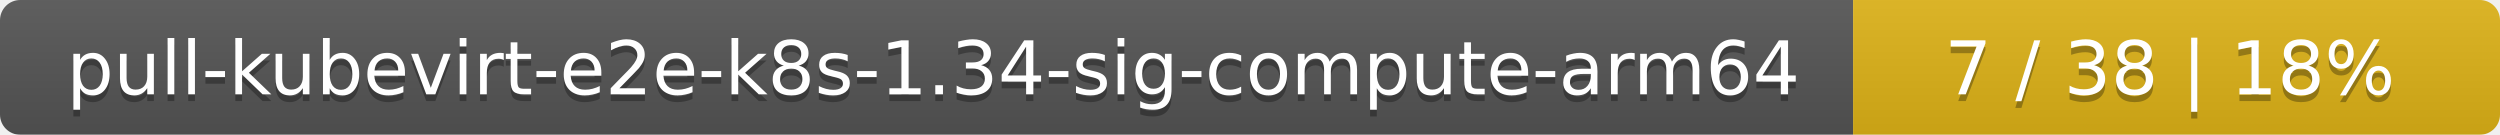
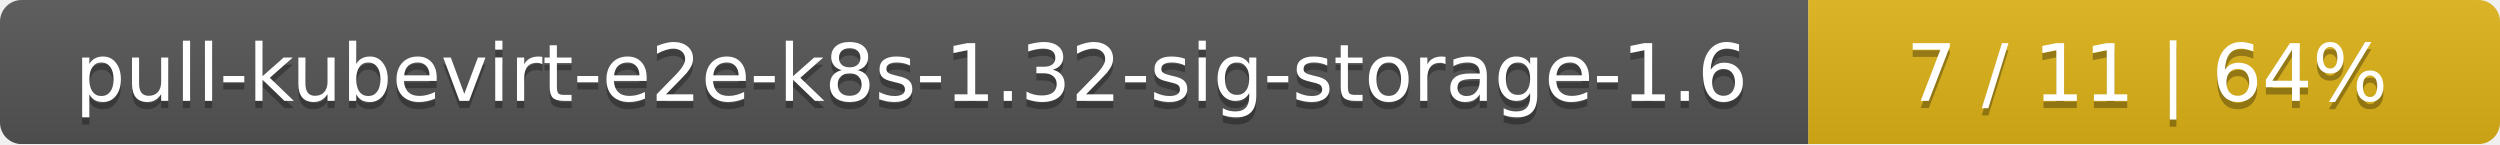
- <svg xmlns="http://www.w3.org/2000/svg" width="371" height="20">
+ <svg xmlns="http://www.w3.org/2000/svg" width="347" height="20">
  <linearGradient id="smooth" x2="0" y2="100%">
    <stop offset="0" stop-color="#bbb" stop-opacity=".1" />
    <stop offset="1" stop-opacity=".1" />
  </linearGradient>
  <mask id="round">
-     <rect width="371" height="20" rx="3" fill="#fff" />
+     <rect width="347" height="20" rx="3" fill="#fff" />
  </mask>
  <g mask="url(#round)">
-     <rect width="275" height="20" fill="#555" />
-     <rect x="275" width="96" height="20" fill="#dfb317" />
-     <rect width="371" height="20" fill="url(#smooth)" />
+     <rect width="251" height="20" fill="#555" />
+     <rect x="251" width="96" height="20" fill="#dfb317" />
+     <rect width="347" height="20" fill="url(#smooth)" />
  </g>
  <g fill="#fff" text-anchor="middle" font-family="DejaVu Sans,Verdana,Geneva,sans-serif" font-size="11">
-     <text x="138.5" y="15" fill="#010101" fill-opacity=".3">pull-kubevirt-e2e-k8s-1.34-sig-compute-arm64</text>
-     <text x="138.5" y="14">pull-kubevirt-e2e-k8s-1.34-sig-compute-arm64</text>
-     <text x="322" y="15" fill="#010101" fill-opacity=".3">7 / 38    |    18%</text>
-     <text x="322" y="14">7 / 38    |    18%</text>
+     <text x="126.5" y="15" fill="#010101" fill-opacity=".3">pull-kubevirt-e2e-k8s-1.32-sig-storage-1.6</text>
+     <text x="126.5" y="14">pull-kubevirt-e2e-k8s-1.32-sig-storage-1.6</text>
+     <text x="298" y="15" fill="#010101" fill-opacity=".3">7 / 11    |    64%</text>
+     <text x="298" y="14">7 / 11    |    64%</text>
  </g>
</svg>
